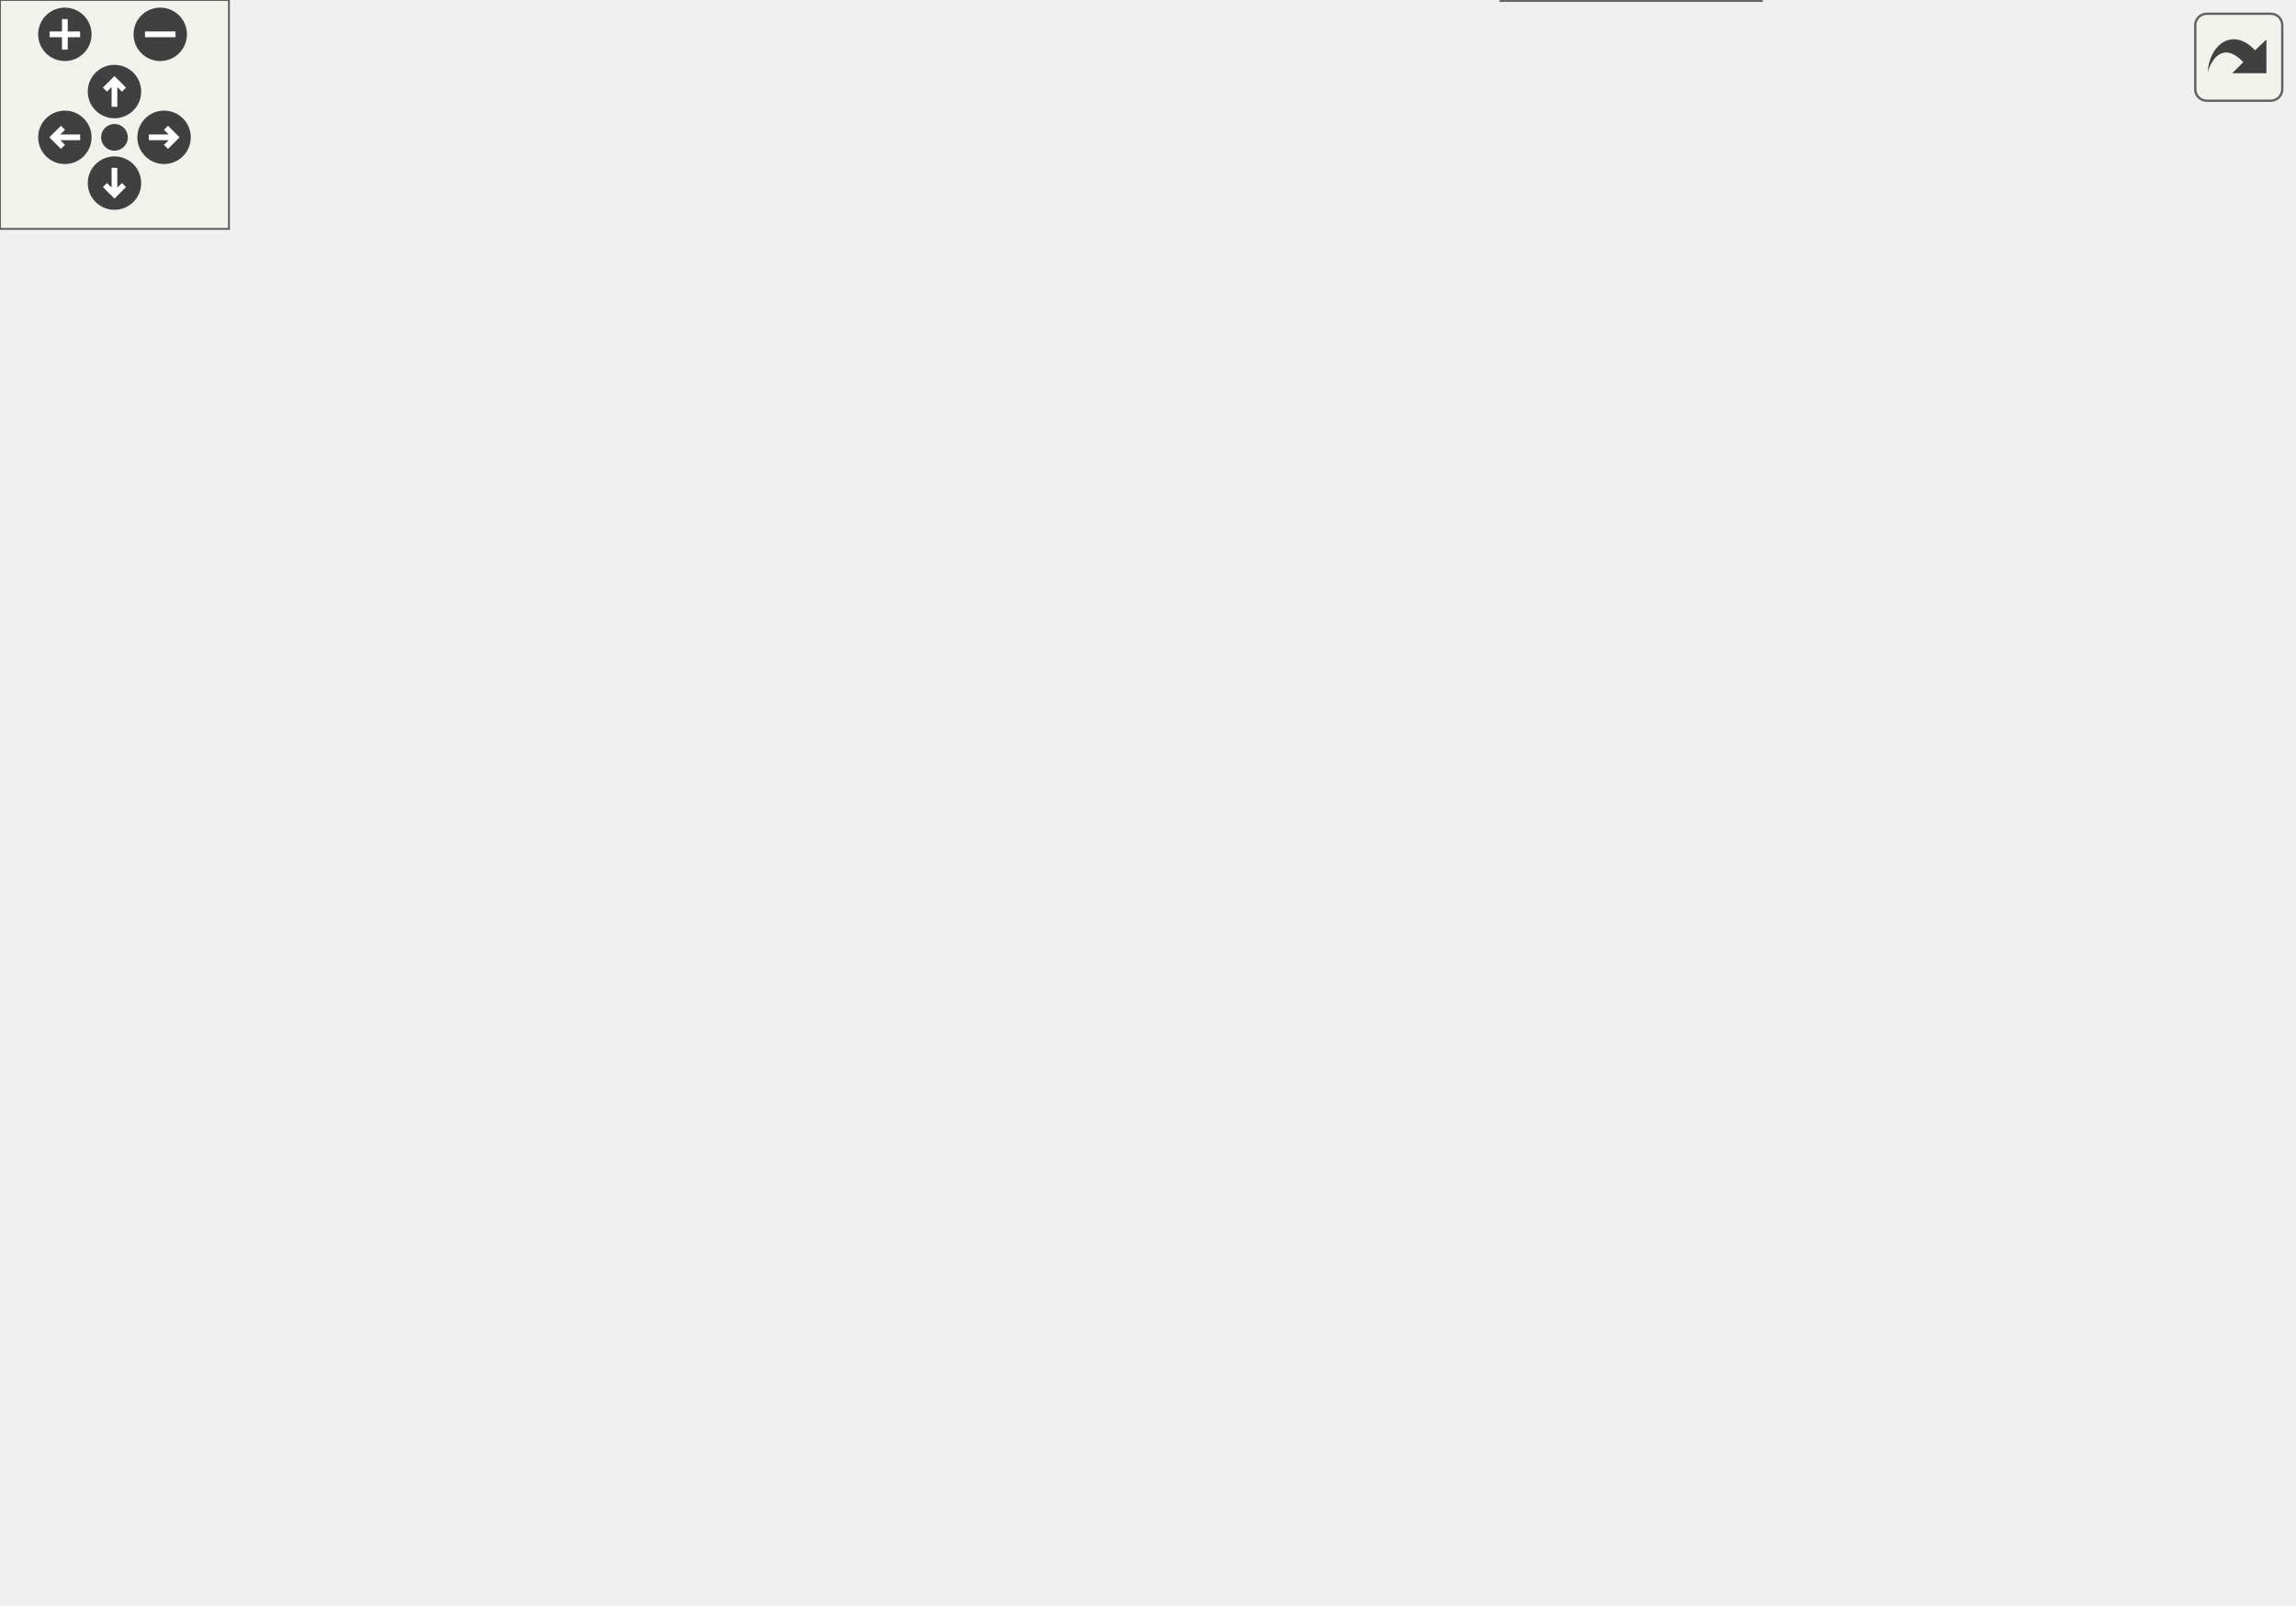
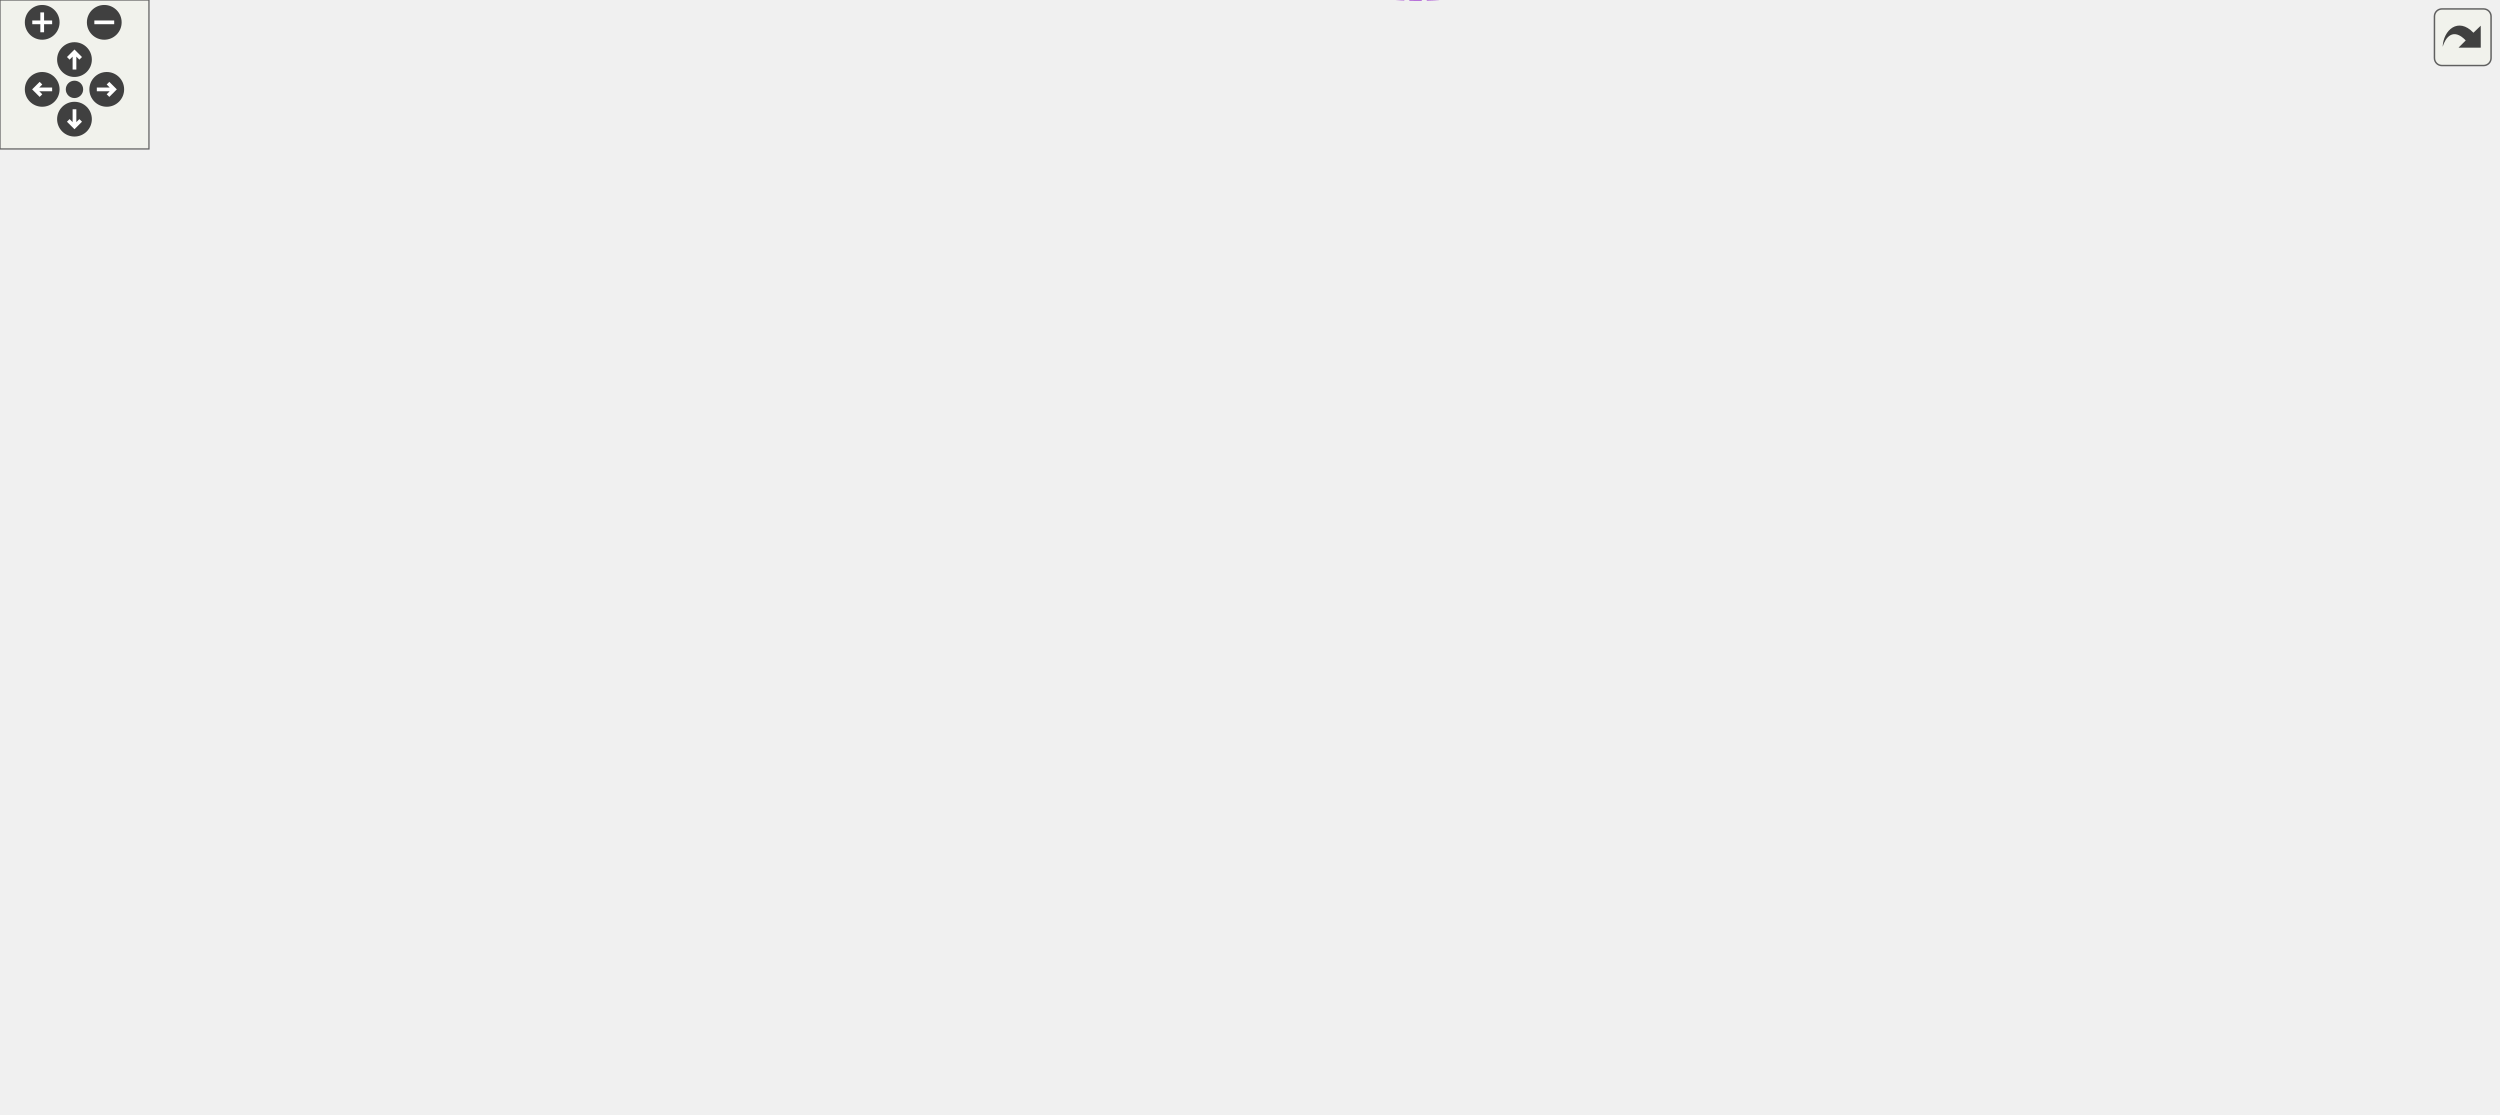
<svg xmlns="http://www.w3.org/2000/svg" xmlns:xlink="http://www.w3.org/1999/xlink" id="main" version="1.1" xml:space="preserve">
  <style type="text/css">
.edge:hover path { stroke: red; }
.edge:hover polygon { stroke: red; fill: red; }
</style>
  <defs>
    <circle id="rim" cx="0" cy="0" r="7" />
    <circle id="rim2" cx="0" cy="0" r="3.5" />
    <g id="zoomPlus">
      <use xlink:href="#rim" fill="#404040">
        <set attributeName="fill" to="#808080" begin="zoomplus.mouseover" end="zoomplus.mouseout" />
      </use>
      <path d="M-4,0h8M0,-4v8" fill="none" stroke="white" stroke-width="1.5" pointer-events="none" />
    </g>
    <g id="zoomMin">
      <use xlink:href="#rim" fill="#404040">
        <set attributeName="fill" to="#808080" begin="zoomminus.mouseover" end="zoomminus.mouseout" />
      </use>
      <path d="M-4,0h8" fill="none" stroke="white" stroke-width="1.5" pointer-events="none" />
    </g>
    <g id="dirArrow">
      <path fill="none" stroke="white" stroke-width="1.5" d="M0,-3.0v7 M-2.5,-0.5L0,-3.0L2.5,-0.5" />
    </g>
    <g id="resetDef">
      <use xlink:href="#rim2" fill="#404040">
        <set attributeName="fill" to="#808080" begin="reset.mouseover" end="reset.mouseout" />
      </use>
    </g>
  </defs>
  <svg id="graph" class="graph">
    <g id="viewport">
      <g id="node1" class="node">
        <g id="a_node1">
          <a xlink:title=" ">
-             <polygon fill="#999999" stroke="#666666" points="461.5,-19 393.5,-19 393.5,0 461.5,0 461.5,-19" />
-             <text text-anchor="middle" x="427.5" y="-7" font-family="Helvetica,sans-Serif" font-size="10.00">WithGroup</text>
+             <polygon fill="#999999" stroke="#666666" points="1006,-262.58 938,-262.58 938,-243.58 1006,-243.58 1006,-262.58" />
+             <text text-anchor="middle" x="972" y="-250.58" font-family="Helvetica,sans-Serif" font-size="10.00">WithGroup</text>
          </a>
        </g>
      </g>
      <g id="node2" class="node">
        <g id="a_node2">
          <a xlink:href="classConfiguration.html" target="_top" xlink:title="The configuration storage for the current worksheet.">
-             <polygon fill="white" stroke="#666666" points="565.5,-283 483.5,-283 483.5,-264 565.5,-264 565.5,-283" />
-             <text text-anchor="middle" x="524.5" y="-271" font-family="Helvetica,sans-Serif" font-size="10.00">Configuration</text>
+             <polygon fill="white" stroke="#666666" points="342,-382.58 260,-382.58 260,-363.58 342,-363.58 342,-382.58" />
+             <text text-anchor="middle" x="301" y="-370.58" font-family="Helvetica,sans-Serif" font-size="10.00">Configuration</text>
          </a>
        </g>
      </g>
      <g id="edge1" class="edge">
-         <path fill="none" stroke="#9a32cd" stroke-dasharray="5,2" d="M542.87,-256.73C545.58,-253.48 547.97,-249.86 549.5,-246 573.13,-186.52 565.97,-157.55 532.5,-103 509,-64.69 464.63,-33.44 441.83,-19.06" />
-         <polygon fill="#9a32cd" stroke="#9a32cd" points="540.28,-254.38 535.8,-263.98 545.29,-259.27 540.28,-254.38" />
-         <text text-anchor="middle" x="572" y="-106" font-family="Helvetica,sans-Serif" font-size="10.00"> configuration</text>
+         <path fill="none" stroke="#9a32cd" stroke-dasharray="5,2" d="M352.34,-375.48C392.71,-376.65 450.73,-376.62 501,-370.08 671.73,-347.84 870.01,-286.33 942.56,-262.59" />
+         <polygon fill="#9a32cd" stroke="#9a32cd" points="352.32,-371.98 342.22,-375.15 352.1,-378.98 352.32,-371.98" />
+         <text text-anchor="middle" x="725" y="-343.08" font-family="Helvetica,sans-Serif" font-size="10.00"> configuration</text>
      </g>
      <g id="node5" class="node">
        <g id="a_node5">
          <a xlink:href="classCell.html" target="_top" xlink:title="The base class all cell types the worksheet can consist of are derived from.">
-             <polygon fill="white" stroke="#666666" points="221,-151 186,-151 186,-132 221,-132 221,-151" />
-             <text text-anchor="middle" x="203.5" y="-139" font-family="Helvetica,sans-Serif" font-size="10.00">Cell</text>
+             <polygon fill="white" stroke="#666666" points="599,-270.58 564,-270.58 564,-251.58 599,-251.58 599,-270.58" />
+             <text text-anchor="middle" x="581.5" y="-258.58" font-family="Helvetica,sans-Serif" font-size="10.00">Cell</text>
          </a>
        </g>
      </g>
      <g id="edge8" class="edge">
-         <path fill="none" stroke="#9a32cd" stroke-dasharray="5,2" d="M485.1,-259.6C478.53,-256.03 472.31,-251.56 467.5,-246 444.14,-218.98 472.23,-191.51 444.5,-169 407.28,-138.78 276.49,-160.51 229.5,-151 226.8,-150.45 223.99,-149.72 221.26,-148.91" />
-         <polygon fill="#9a32cd" stroke="#9a32cd" points="483.63,-262.77 494.16,-263.92 486.64,-256.46 483.63,-262.77" />
-         <text text-anchor="middle" x="508.5" y="-205" font-family="Helvetica,sans-Serif" font-size="10.00"> m_configuration</text>
+         <path fill="none" stroke="#9a32cd" stroke-dasharray="5,2" d="M351.92,-365.2C393.32,-357.41 452.95,-343.25 501,-320.08 528.25,-306.93 555.61,-283.98 570.04,-270.91" />
+         <polygon fill="#9a32cd" stroke="#9a32cd" points="351.28,-361.76 342.07,-367 352.54,-368.64 351.28,-361.76" />
+         <text text-anchor="middle" x="448" y="-359.08" font-family="Helvetica,sans-Serif" font-size="10.00"> m_configuration</text>
      </g>
      <g id="node3" class="node">
        <g id="a_node3">
          <a xlink:href="structConfiguration_1_1PerformanceStats.html" target="_top" xlink:title=" ">
-             <polygon fill="white" stroke="#bfbfbf" points="599.5,-360 449.5,-360 449.5,-330 599.5,-330 599.5,-360" />
-             <text text-anchor="start" x="457.5" y="-348" font-family="Helvetica,sans-Serif" font-size="10.00">Configuration::Performance</text>
-             <text text-anchor="middle" x="524.5" y="-337" font-family="Helvetica,sans-Serif" font-size="10.00">Stats</text>
+             <polygon fill="white" stroke="#bfbfbf" points="150,-388.08 0,-388.08 0,-358.08 150,-358.08 150,-388.08" />
+             <text text-anchor="start" x="8" y="-376.08" font-family="Helvetica,sans-Serif" font-size="10.00">Configuration::Performance</text>
+             <text text-anchor="middle" x="75" y="-365.08" font-family="Helvetica,sans-Serif" font-size="10.00">Stats</text>
          </a>
        </g>
      </g>
      <g id="edge2" class="edge">
-         <path fill="none" stroke="#9a32cd" stroke-dasharray="5,2" d="M524.5,-319.56C524.5,-306.95 524.5,-292.35 524.5,-283.27" />
-         <polygon fill="#9a32cd" stroke="#9a32cd" points="521,-319.94 524.5,-329.94 528,-319.94 521,-319.94" />
-         <text text-anchor="middle" x="544" y="-304" font-family="Helvetica,sans-Serif" font-size="10.00"> g_stats</text>
+         <path fill="none" stroke="#9a32cd" stroke-dasharray="5,2" d="M160.7,-373.08C194.71,-373.08 232.3,-373.08 259.85,-373.08" />
+         <polygon fill="#9a32cd" stroke="#9a32cd" points="160.28,-369.58 150.28,-373.08 160.28,-376.58 160.28,-369.58" />
+         <text text-anchor="middle" x="187.5" y="-376.08" font-family="Helvetica,sans-Serif" font-size="10.00"> g_stats</text>
      </g>
      <g id="node4" class="node">
        <g id="a_node4">
          <a xlink:href="classGroupCell.html" target="_top" xlink:title="A cell grouping input (and, if there is one, also the output) cell to a foldable item.">
-             <polygon fill="white" stroke="#666666" points="324,-85 259,-85 259,-66 324,-66 324,-85" />
-             <text text-anchor="middle" x="291.5" y="-73" font-family="Helvetica,sans-Serif" font-size="10.00">GroupCell</text>
+             <polygon fill="white" stroke="#666666" points="871,-107.58 806,-107.58 806,-88.58 871,-88.58 871,-107.58" />
+             <text text-anchor="middle" x="838.5" y="-95.58" font-family="Helvetica,sans-Serif" font-size="10.00">GroupCell</text>
          </a>
        </g>
      </g>
      <g id="edge3" class="edge">
-         <path fill="none" stroke="#9a32cd" stroke-dasharray="5,2" d="M319.06,-61.53C345.87,-48.92 385.83,-30.11 409.01,-19.2" />
-         <polygon fill="#9a32cd" stroke="#9a32cd" points="317.4,-58.44 309.84,-65.87 320.38,-64.78 317.4,-58.44" />
-         <text text-anchor="middle" x="384" y="-40" font-family="Helvetica,sans-Serif" font-size="10.00"> group</text>
+         <path fill="none" stroke="#9a32cd" stroke-dasharray="5,2" d="M854.38,-115.62C882.17,-148.37 941.1,-217.84 962.78,-243.38" />
+         <polygon fill="#9a32cd" stroke="#9a32cd" points="856.86,-113.13 847.73,-107.77 851.53,-117.66 856.86,-113.13" />
+         <text text-anchor="middle" x="904.5" y="-193.08" font-family="Helvetica,sans-Serif" font-size="10.00"> group</text>
      </g>
      <g id="edge13" class="edge">
-         <path fill="none" stroke="#9a32cd" stroke-dasharray="5,2" d="M334.14,-80.57C338.91,-79.61 342,-77.92 342,-75.5 342,-71.62 334.1,-69.63 324.04,-69.51" />
-         <polygon fill="#9a32cd" stroke="#9a32cd" points="333.68,-77.09 324.04,-81.49 334.32,-84.06 333.68,-77.09" />
-         <text text-anchor="middle" x="393.5" y="-73" font-family="Helvetica,sans-Serif" font-size="10.00"> m_hiddenTreeParent</text>
+         <path fill="none" stroke="#9a32cd" stroke-dasharray="5,2" d="M826.35,-117.49C827.3,-122.13 831.35,-125.58 838.5,-125.58 850.23,-125.58 853.62,-116.31 848.67,-107.66" />
+         <polygon fill="#9a32cd" stroke="#9a32cd" points="829.78,-118.15 828.33,-107.66 822.92,-116.77 829.78,-118.15" />
+         <text text-anchor="middle" x="838.5" y="-128.58" font-family="Helvetica,sans-Serif" font-size="10.00"> m_hiddenTreeParent</text>
      </g>
      <g id="edge4" class="edge">
-         <path fill="none" stroke="#63b8ff" d="M223.67,-125.83C240.93,-113.28 265.19,-95.63 279.54,-85.2" />
-         <polygon fill="#63b8ff" stroke="#63b8ff" points="221.4,-123.16 215.37,-131.87 225.51,-128.82 221.4,-123.16" />
+         <path fill="none" stroke="#63b8ff" d="M607.74,-246.61C646.98,-223.9 724.67,-178.03 788,-135.08 800.96,-126.28 815.24,-115.49 825.12,-107.83" />
+         <polygon fill="#63b8ff" stroke="#63b8ff" points="605.98,-243.58 599.07,-251.61 609.48,-249.64 605.98,-243.58" />
      </g>
      <g id="node6" class="node">
        <g id="a_node6">
          <a xlink:href="classObserved.html" target="_top" xlink:title="Objects deriving from this class can be observed by the CellPtr.">
-             <polygon fill="white" stroke="#666666" points="146,-283 83,-283 83,-264 146,-264 146,-283" />
-             <text text-anchor="middle" x="114.5" y="-271" font-family="Helvetica,sans-Serif" font-size="10.00">Observed</text>
+             <polygon fill="white" stroke="#666666" points="332.5,-334.58 269.5,-334.58 269.5,-315.58 332.5,-315.58 332.5,-334.58" />
+             <text text-anchor="middle" x="301" y="-322.58" font-family="Helvetica,sans-Serif" font-size="10.00">Observed</text>
          </a>
        </g>
      </g>
      <g id="edge5" class="edge">
-         <path fill="none" stroke="#63b8ff" d="M154.79,-259.59C161.39,-256.03 167.65,-251.57 172.5,-246 197.14,-217.71 202.2,-170.45 203.24,-151.13" />
-         <polygon fill="#63b8ff" stroke="#63b8ff" points="153.21,-256.46 145.67,-263.9 156.2,-262.79 153.21,-256.46" />
+         <path fill="none" stroke="#63b8ff" d="M342.58,-322C383.25,-318.22 447.36,-310.32 501,-295.08 523.53,-288.67 548.12,-277.45 563.9,-269.66" />
+         <polygon fill="#63b8ff" stroke="#63b8ff" points="342.16,-318.53 332.51,-322.9 342.78,-325.5 342.16,-318.53" />
      </g>
      <g id="node7" class="node">
        <g id="a_node7">
          <a xlink:href="classCellPtr.html" target="_top" xlink:title=" ">
-             <polygon fill="white" stroke="#666666" points="283,-283 164,-283 164,-264 283,-264 283,-283" />
-             <text text-anchor="middle" x="223.5" y="-271" font-family="Helvetica,sans-Serif" font-size="10.00">CellPtr&lt; GroupCell &gt;</text>
+             <polygon fill="white" stroke="#666666" points="360.5,-277.58 241.5,-277.58 241.5,-258.58 360.5,-258.58 360.5,-277.58" />
+             <text text-anchor="middle" x="301" y="-265.58" font-family="Helvetica,sans-Serif" font-size="10.00">CellPtr&lt; GroupCell &gt;</text>
          </a>
        </g>
      </g>
      <g id="edge6" class="edge">
-         <path fill="none" stroke="#9a32cd" stroke-dasharray="5,2" d="M220.61,-253.73C216.23,-225.22 208.05,-172.09 204.84,-151.23" />
-         <polygon fill="#9a32cd" stroke="#9a32cd" points="217.21,-254.62 222.19,-263.97 224.13,-253.55 217.21,-254.62" />
-         <text text-anchor="middle" x="242.5" y="-205" font-family="Helvetica,sans-Serif" font-size="10.00"> m_group</text>
+         <path fill="none" stroke="#9a32cd" stroke-dasharray="5,2" d="M370.93,-276.08C409.29,-279.31 457.88,-281.37 501,-277.08 522.99,-274.88 547.91,-269.36 563.9,-265.42" />
+         <polygon fill="#9a32cd" stroke="#9a32cd" points="371.17,-272.58 360.9,-275.19 370.55,-279.56 371.17,-272.58" />
+         <text text-anchor="middle" x="448" y="-283.08" font-family="Helvetica,sans-Serif" font-size="10.00"> m_group</text>
      </g>
      <g id="node8" class="node">
        <g id="a_node8">
          <a xlink:href="classCellPtrBase.html" target="_top" xlink:title="An implementation detail for the type-specific templated cell pointers.">
-             <polygon fill="white" stroke="#666666" points="260,-354.5 187,-354.5 187,-335.5 260,-335.5 260,-354.5" />
-             <text text-anchor="middle" x="223.5" y="-342.5" font-family="Helvetica,sans-Serif" font-size="10.00">CellPtrBase</text>
+             <polygon fill="white" stroke="#666666" points="111.5,-140.58 38.5,-140.58 38.5,-121.58 111.5,-121.58 111.5,-140.58" />
+             <text text-anchor="middle" x="75" y="-128.58" font-family="Helvetica,sans-Serif" font-size="10.00">CellPtrBase</text>
          </a>
        </g>
      </g>
      <g id="edge7" class="edge">
-         <path fill="none" stroke="#63b8ff" d="M223.5,-325.21C223.5,-311.5 223.5,-293.55 223.5,-283.09" />
-         <polygon fill="#63b8ff" stroke="#63b8ff" points="220,-325.48 223.5,-335.48 227,-325.48 220,-325.48" />
+         <path fill="none" stroke="#63b8ff" d="M98.21,-146.4C126.99,-166.07 178.96,-200.88 225,-228.08 243.68,-239.11 265.63,-250.66 280.95,-258.5" />
+         <polygon fill="#63b8ff" stroke="#63b8ff" points="99.94,-143.35 89.71,-140.58 95.98,-149.12 99.94,-143.35" />
+       </g>
+       <g id="node13" class="node">
+         <g id="a_node13">
+           <a xlink:href="classCellPtr.html" target="_top" xlink:title=" ">
+             <polygon fill="white" stroke="#666666" points="493,-57.58 403,-57.58 403,-38.58 493,-38.58 493,-57.58" />
+             <text text-anchor="middle" x="448" y="-45.58" font-family="Helvetica,sans-Serif" font-size="10.00">CellPtr&lt; Cell &gt;</text>
+           </a>
+         </g>
+       </g>
+       <g id="edge15" class="edge">
+         <path fill="none" stroke="#63b8ff" d="M121.75,-120.84C194.16,-104.64 334.14,-73.32 404.48,-57.59" />
+         <polygon fill="#63b8ff" stroke="#63b8ff" points="120.57,-117.52 111.57,-123.12 122.1,-124.35 120.57,-117.52" />
      </g>
      <g id="node9" class="node">
        <g id="a_node9">
          <a xlink:href="classCachedInteger.html" target="_top" xlink:title=" ">
-             <polygon fill="white" stroke="#666666" points="453.5,-283 301.5,-283 301.5,-264 453.5,-264 453.5,-283" />
-             <text text-anchor="middle" x="377.5" y="-271" font-family="Helvetica,sans-Serif" font-size="10.00">CachedInteger&lt; wxCoord &gt;</text>
+             <polygon fill="white" stroke="#666666" points="377,-219.58 225,-219.58 225,-200.58 377,-200.58 377,-219.58" />
+             <text text-anchor="middle" x="301" y="-207.58" font-family="Helvetica,sans-Serif" font-size="10.00">CachedInteger&lt; wxCoord &gt;</text>
          </a>
        </g>
      </g>
      <g id="edge9" class="edge">
-         <path fill="none" stroke="#9a32cd" stroke-dasharray="5,2" d="M347.15,-259.15C340.32,-255.42 333.36,-251 327.5,-246 294.9,-218.19 303.52,-195.05 269.5,-169 261.66,-162.99 237.84,-154.14 221.07,-148.35" />
-         <polygon fill="#9a32cd" stroke="#9a32cd" points="345.78,-262.38 356.28,-263.79 348.95,-256.14 345.78,-262.38" />
-         <text text-anchor="middle" x="386" y="-238" font-family="Helvetica,sans-Serif" font-size="10.00"> m_cachedCenterList</text>
-         <text text-anchor="middle" x="386" y="-227" font-family="Helvetica,sans-Serif" font-size="10.00">m_cachedLineWidth</text>
-         <text text-anchor="middle" x="386" y="-216" font-family="Helvetica,sans-Serif" font-size="10.00">m_cachedMaxDrop</text>
-         <text text-anchor="middle" x="386" y="-205" font-family="Helvetica,sans-Serif" font-size="10.00">m_cachedSumOfWidths</text>
-         <text text-anchor="middle" x="386" y="-194" font-family="Helvetica,sans-Serif" font-size="10.00">m_center</text>
-         <text text-anchor="middle" x="386" y="-183" font-family="Helvetica,sans-Serif" font-size="10.00">m_height</text>
-         <text text-anchor="middle" x="386" y="-172" font-family="Helvetica,sans-Serif" font-size="10.00">m_width</text>
+         <path fill="none" stroke="#9a32cd" stroke-dasharray="5,2" d="M364.9,-199.35C404.77,-194.91 456.95,-193.53 501,-207.08 529.39,-215.8 556.73,-238.5 570.76,-251.52" />
+         <polygon fill="#9a32cd" stroke="#9a32cd" points="364.29,-195.9 354.78,-200.57 365.13,-202.85 364.29,-195.9" />
+         <text text-anchor="middle" x="448" y="-265.08" font-family="Helvetica,sans-Serif" font-size="10.00"> m_cachedCenterList</text>
+         <text text-anchor="middle" x="448" y="-254.08" font-family="Helvetica,sans-Serif" font-size="10.00">m_cachedLineWidth</text>
+         <text text-anchor="middle" x="448" y="-243.08" font-family="Helvetica,sans-Serif" font-size="10.00">m_cachedMaxDrop</text>
+         <text text-anchor="middle" x="448" y="-232.08" font-family="Helvetica,sans-Serif" font-size="10.00">m_center</text>
+         <text text-anchor="middle" x="448" y="-221.08" font-family="Helvetica,sans-Serif" font-size="10.00">m_height</text>
+         <text text-anchor="middle" x="448" y="-210.08" font-family="Helvetica,sans-Serif" font-size="10.00">m_width</text>
      </g>
      <g id="node10" class="node">
        <g id="a_node10">
          <a xlink:href="classAFontSize.html" target="_top" xlink:title="A Type-Safe Fixed-Point Font Size.">
-             <polygon fill="white" stroke="#666666" points="65,-283 0,-283 0,-264 65,-264 65,-283" />
-             <text text-anchor="middle" x="32.5" y="-271" font-family="Helvetica,sans-Serif" font-size="10.00">AFontSize</text>
-           </a>
-         </g>
-       </g>
-       <g id="edge14" class="edge">
-         <path fill="none" stroke="#9a32cd" stroke-dasharray="5,2" d="M31.07,-253.59C30.28,-231.8 31.68,-195.58 46.5,-169 59.11,-146.38 68.53,-143.94 91.5,-132 146.49,-103.41 217.87,-88.19 258.79,-81.27" />
-         <polygon fill="#9a32cd" stroke="#9a32cd" points="27.58,-254.01 31.64,-263.8 34.57,-253.62 27.58,-254.01" />
-         <text text-anchor="middle" x="134" y="-139" font-family="Helvetica,sans-Serif" font-size="10.00"> m_mathFontSize</text>
+             <polygon fill="white" stroke="#666666" points="333.5,-153.58 268.5,-153.58 268.5,-134.58 333.5,-134.58 333.5,-153.58" />
+             <text text-anchor="middle" x="301" y="-141.58" font-family="Helvetica,sans-Serif" font-size="10.00">AFontSize</text>
+           </a>
+         </g>
+       </g>
+       <g id="edge16" class="edge">
+         <path fill="none" stroke="#9a32cd" stroke-dasharray="5,2" d="M343.94,-139.79C359.92,-138.22 378.29,-136.48 395,-135.08 569.49,-120.42 614.27,-128.99 788,-107.08 793.81,-106.34 799.96,-105.38 805.89,-104.35" />
+         <polygon fill="#9a32cd" stroke="#9a32cd" points="343.44,-136.32 333.83,-140.79 344.13,-143.29 343.44,-136.32" />
+         <text text-anchor="middle" x="581.5" y="-130.08" font-family="Helvetica,sans-Serif" font-size="10.00"> m_mathFontSize</text>
      </g>
      <g id="edge10" class="edge">
-         <path fill="none" stroke="#9a32cd" stroke-dasharray="5,2" d="M40.44,-254.39C41.54,-251.61 42.6,-248.74 43.5,-246 54.51,-212.52 36.89,-193.22 62.5,-169 71.41,-160.57 150.11,-149.42 185.9,-144.73" />
-         <polygon fill="#9a32cd" stroke="#9a32cd" points="37.14,-253.22 36.51,-263.79 43.6,-255.92 37.14,-253.22" />
-         <text text-anchor="middle" x="115.5" y="-216" font-family="Helvetica,sans-Serif" font-size="10.00"> m_fontSize</text>
-         <text text-anchor="middle" x="115.5" y="-205" font-family="Helvetica,sans-Serif" font-size="10.00">m_fontSize_Scaled</text>
-         <text text-anchor="middle" x="115.5" y="-194" font-family="Helvetica,sans-Serif" font-size="10.00">m_fontSize_expected</text>
+         <path fill="none" stroke="#9a32cd" stroke-dasharray="5,2" d="M344.02,-138.11C386.28,-134.18 452,-133.81 501,-160.08 540.14,-181.06 566.47,-230.45 576.25,-251.4" />
+         <polygon fill="#9a32cd" stroke="#9a32cd" points="343.4,-134.66 333.81,-139.18 344.12,-141.62 343.4,-134.66" />
+         <text text-anchor="middle" x="448" y="-185.08" font-family="Helvetica,sans-Serif" font-size="10.00"> m_fontSize</text>
+         <text text-anchor="middle" x="448" y="-174.08" font-family="Helvetica,sans-Serif" font-size="10.00">m_fontSize_Scaled</text>
+         <text text-anchor="middle" x="448" y="-163.08" font-family="Helvetica,sans-Serif" font-size="10.00">m_fontSize_expected</text>
      </g>
      <g id="node11" class="node">
        <g id="a_node11">
          <a xlink:href="classDocumentCellPointers.html" target="_top" xlink:title="The document-model half of the cell-pointer registry.">
-             <polygon fill="white" stroke="#666666" points="364,-151 239,-151 239,-132 364,-132 364,-151" />
-             <text text-anchor="middle" x="301.5" y="-139" font-family="Helvetica,sans-Serif" font-size="10.00">DocumentCellPointers</text>
+             <polygon fill="white" stroke="#666666" points="644,-84.58 519,-84.58 519,-65.58 644,-65.58 644,-84.58" />
+             <text text-anchor="middle" x="581.5" y="-72.58" font-family="Helvetica,sans-Serif" font-size="10.00">DocumentCellPointers</text>
          </a>
        </g>
      </g>
      <g id="edge11" class="edge">
-         <path fill="none" stroke="#9a32cd" stroke-dasharray="5,2" d="M294.48,-122.15C293.68,-119.45 292.98,-116.68 292.5,-114 290.76,-104.26 290.73,-92.86 291,-85.21" />
-         <polygon fill="#9a32cd" stroke="#9a32cd" points="291.25,-123.53 297.82,-131.84 297.87,-121.25 291.25,-123.53" />
-         <text text-anchor="middle" x="355.5" y="-106" font-family="Helvetica,sans-Serif" font-size="10.00"> m_documentCellPointers</text>
+         <path fill="none" stroke="#9a32cd" stroke-dasharray="5,2" d="M654.32,-81.55C704.17,-86.05 768.16,-91.82 805.81,-95.22" />
+         <polygon fill="#9a32cd" stroke="#9a32cd" points="654.5,-78.06 644.23,-80.64 653.87,-85.03 654.5,-78.06" />
+         <text text-anchor="middle" x="725" y="-97.08" font-family="Helvetica,sans-Serif" font-size="10.00"> m_documentCellPointers</text>
      </g>
      <g id="node12" class="node">
        <g id="a_node12">
          <a xlink:href="classViewCellPointers.html" target="_top" xlink:title="The view/interaction half of the cell-pointer registry.">
-             <polygon fill="white" stroke="#666666" points="490,-151 391,-151 391,-132 490,-132 490,-151" />
-             <text text-anchor="middle" x="440.5" y="-139" font-family="Helvetica,sans-Serif" font-size="10.00">ViewCellPointers</text>
+             <polygon fill="white" stroke="#666666" points="631,-47.58 532,-47.58 532,-28.58 631,-28.58 631,-47.58" />
+             <text text-anchor="middle" x="581.5" y="-35.58" font-family="Helvetica,sans-Serif" font-size="10.00">ViewCellPointers</text>
          </a>
        </g>
      </g>
      <g id="edge12" class="edge">
-         <path fill="none" stroke="#9a32cd" stroke-dasharray="5,2" d="M433.66,-122.32C430.15,-115.29 425.17,-107.79 418.5,-103 390.88,-83.16 351.66,-77.5 324.13,-76.2" />
-         <polygon fill="#9a32cd" stroke="#9a32cd" points="430.63,-124.13 437.8,-131.93 437.06,-121.36 430.63,-124.13" />
-         <text text-anchor="middle" x="478.5" y="-106" font-family="Helvetica,sans-Serif" font-size="10.00"> m_viewCellPointers</text>
+         <path fill="none" stroke="#9a32cd" stroke-dasharray="5,2" d="M641.2,-40.43C683.15,-43.59 740.35,-50.96 788,-68.08 801.43,-72.9 815.19,-81.6 824.78,-88.4" />
+         <polygon fill="#9a32cd" stroke="#9a32cd" points="641.37,-36.93 631.15,-39.73 640.89,-43.92 641.37,-36.93" />
+         <text text-anchor="middle" x="725" y="-71.08" font-family="Helvetica,sans-Serif" font-size="10.00"> m_viewCellPointers</text>
+       </g>
+       <g id="edge14" class="edge">
+         <path fill="none" stroke="#9a32cd" stroke-dasharray="5,2" d="M469.41,-32.61C482.75,-23.5 500.97,-12.86 519,-8.08 572.69,6.18 588.76,-2.2 644,-8.08 709.1,-15 731.93,-5.28 788,-39.08 808.38,-51.36 824.35,-75.09 832.19,-88.4" />
+         <polygon fill="#9a32cd" stroke="#9a32cd" points="467.15,-29.92 461.03,-38.57 471.21,-35.63 467.15,-29.92" />
+         <text text-anchor="middle" x="581.5" y="-11.08" font-family="Helvetica,sans-Serif" font-size="10.00"> m_lastAppendedOutput</text>
      </g>
    </g>
  </svg>
  <g id="navigator" transform="translate(0 0)" fill="#404254">
    <rect fill="#f2f5e9" fill-opacity="0.5" stroke="#606060" stroke-width=".5" x="0" y="0" width="60" height="60" />
    <use id="zoomplus" xlink:href="#zoomPlus" x="17" y="9" />
    <use id="zoomminus" xlink:href="#zoomMin" x="42" y="9" />
    <use id="reset" xlink:href="#resetDef" x="30" y="36" />
    <g id="arrowUp" xlink:href="#dirArrow" transform="translate(30 24)">
      <use xlink:href="#rim" fill="#404040">
        <set attributeName="fill" to="#808080" begin="arrowUp.mouseover" end="arrowUp.mouseout" />
      </use>
      <path fill="none" stroke="white" stroke-width="1.5" d="M0,-3.0v7 M-2.5,-0.5L0,-3.0L2.5,-0.5" />
    </g>
    <g id="arrowRight" xlink:href="#dirArrow" transform="rotate(90) translate(36 -43)">
      <use xlink:href="#rim" fill="#404040">
        <set attributeName="fill" to="#808080" begin="arrowRight.mouseover" end="arrowRight.mouseout" />
      </use>
      <path fill="none" stroke="white" stroke-width="1.5" d="M0,-3.0v7 M-2.5,-0.5L0,-3.0L2.5,-0.5" />
    </g>
    <g id="arrowDown" xlink:href="#dirArrow" transform="rotate(180) translate(-30 -48)">
      <use xlink:href="#rim" fill="#404040">
        <set attributeName="fill" to="#808080" begin="arrowDown.mouseover" end="arrowDown.mouseout" />
      </use>
      <path fill="none" stroke="white" stroke-width="1.5" d="M0,-3.0v7 M-2.5,-0.5L0,-3.0L2.5,-0.5" />
    </g>
    <g id="arrowLeft" xlink:href="#dirArrow" transform="rotate(270) translate(-36 17)">
      <use xlink:href="#rim" fill="#404040">
        <set attributeName="fill" to="#808080" begin="arrowLeft.mouseover" end="arrowLeft.mouseout" />
      </use>
      <path fill="none" stroke="white" stroke-width="1.5" d="M0,-3.0v7 M-2.5,-0.5L0,-3.0L2.5,-0.5" />
    </g>
  </g>
  <svg viewBox="0 0 15 15" width="100%" height="30px" preserveAspectRatio="xMaxYMin meet">
    <g id="arrow_out" transform="scale(0.3 0.3)">
      <a xlink:href="structWithGroup__coll__graph_org.svg" target="_base">
        <rect id="button" ry="5" rx="5" y="6" x="6" height="38" width="38" fill="#f2f5e9" fill-opacity="0.5" stroke="#606060" stroke-width="1.0" />
        <path id="arrow" d="M 11.5,31.437 C 11.94,20.098 22.043,11.323 32.159,21.979 L 37.069,17.246 C 37.069,17.246 37.088,32 37.088,32 L 22.16,31.978 C 22.16,31.978 26.998,27.14 26.998,27.14 C 18.529,18.264 13.292,25.23 11.5,31.437 z" style="fill:#404040;" />
      </a>
    </g>
  </svg>
</svg>
